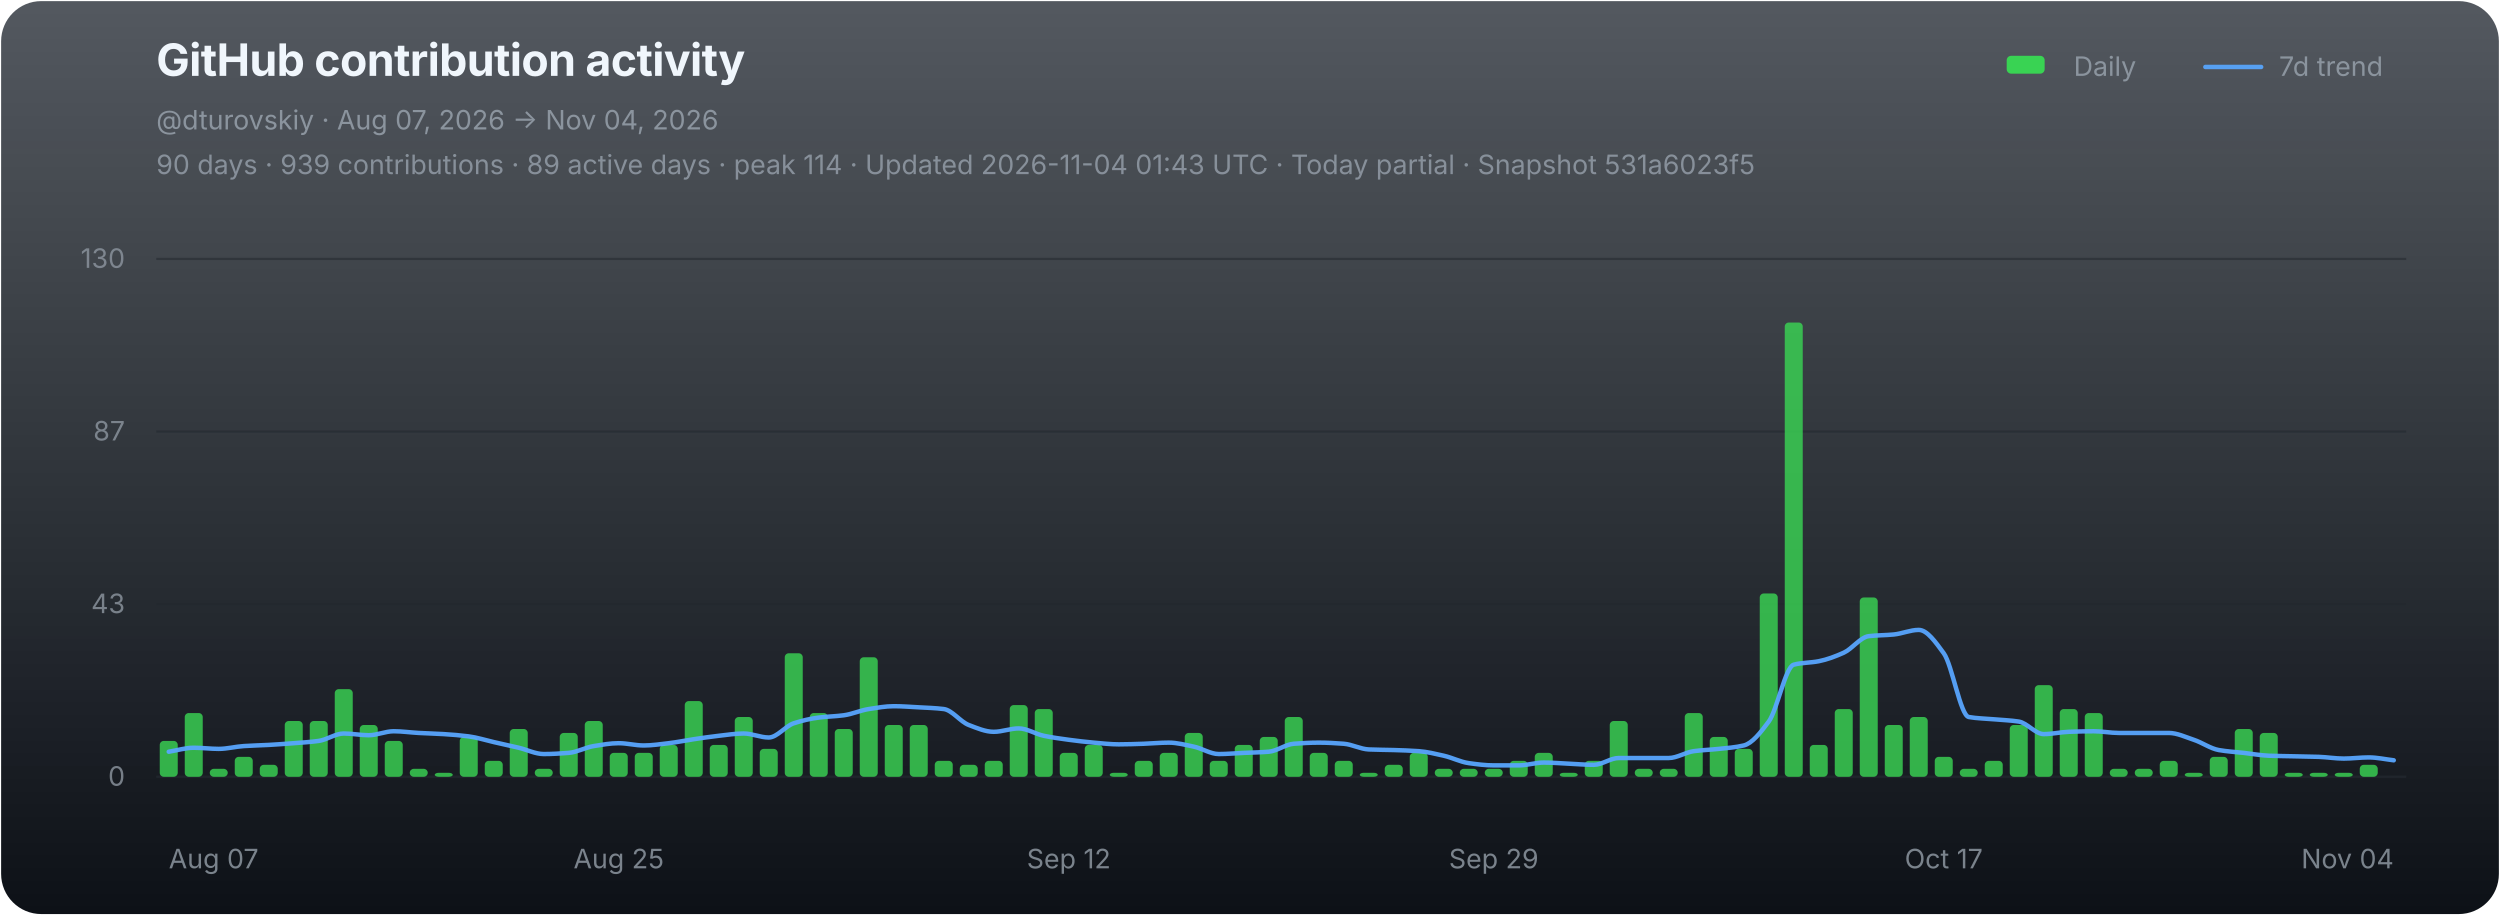
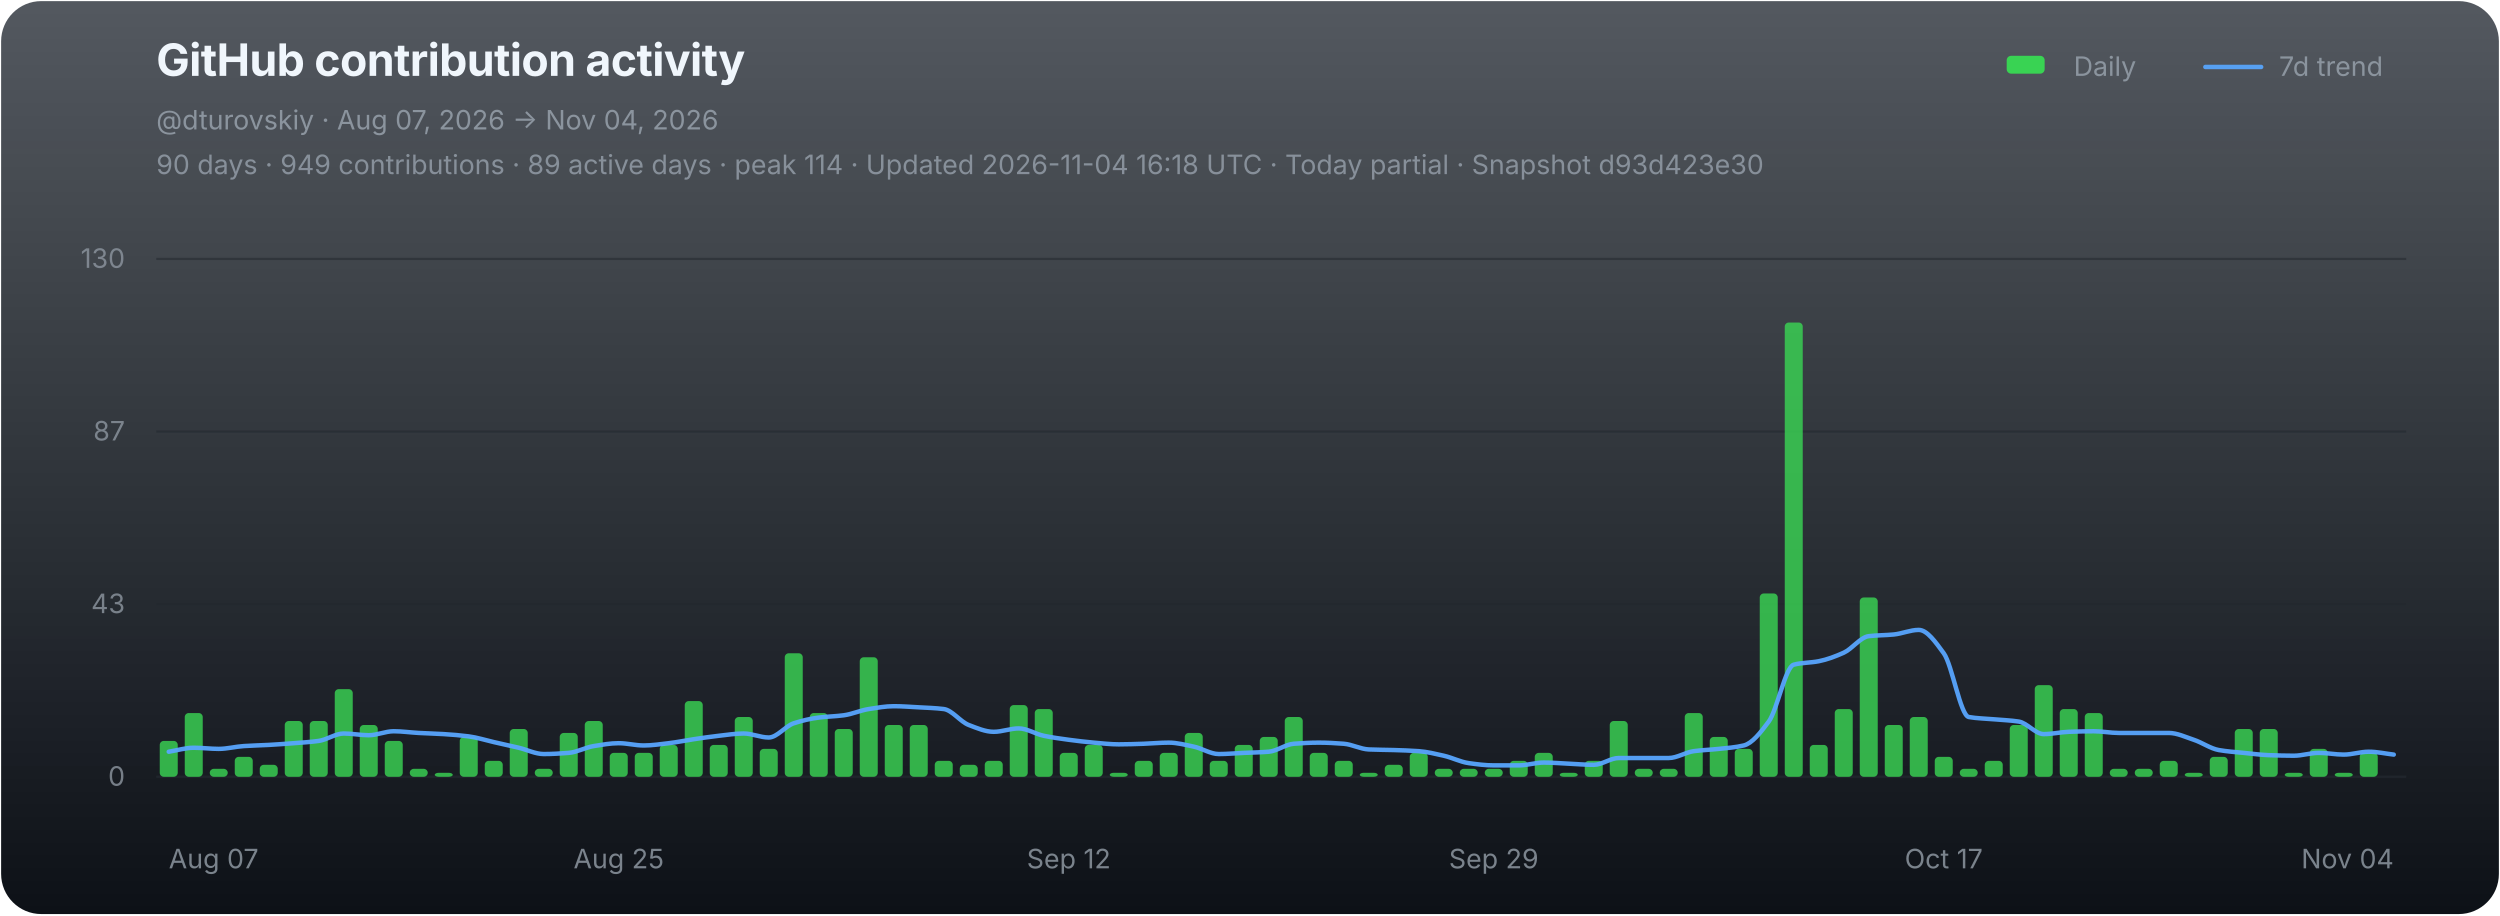
<svg xmlns="http://www.w3.org/2000/svg" width="1120" height="410" viewBox="0 0 1120 410" role="img" aria-labelledby="chart-title chart-desc">
  <defs>
    <linearGradient id="chart-bg" x1="0" y1="0" x2="0" y2="1">
      <stop offset="0" stop-color="#111821" stop-opacity="0.72" />
      <stop offset="1" stop-color="#0d1117" stop-opacity="1" />
    </linearGradient>
  </defs>
  <rect x="0.5" y="0.5" width="1119" height="409" rx="18" fill="url(#chart-bg)" stroke="none" />
  <g font-family="-apple-system,BlinkMacSystemFont,'Segoe UI',sans-serif">
    <text x="70" y="34" fill="#f0f6fc" font-size="20" font-weight="700" letter-spacing="-0.25">GitHub contribution activity</text>
    <text x="70" y="58" fill="#8b949e" font-size="12">@dturovskiy · Aug 07, 2026 → Nov 04, 2026</text>
-     <text x="70" y="78" fill="#8b949e" font-size="12" opacity="0.94">90 days · 939 contributions · 89 active days · peak 114 · Updated 2026-11-04 01:43 UTC · Today partial · Snapshot 531a6023f5</text>
+     <text x="70" y="78" fill="#8b949e" font-size="12" opacity="0.94">90 days · 949 contributions · 89 active days · peak 114 · Updated 2026-11-04 16:18 UTC · Today partial · Snapshot d93d423e30</text>
    <g transform="translate(896,30)" font-size="12" fill="#8b949e">
      <rect x="3" y="-5" width="17" height="8" rx="2" fill="#39d353" />
      <text x="33" y="4">Daily</text>
      <line x1="92" y1="0" x2="117" y2="0" stroke="#58a6ff" stroke-width="2" stroke-linecap="round" opacity="0.92" />
      <text x="125" y="4">7d trend</text>
    </g>
    <line x1="70" y1="116.00" x2="1078" y2="116.00" stroke="#21262d" stroke-width="1" opacity="0.52" />
    <text x="56" y="120.00" fill="#8b949e" font-size="12" text-anchor="end" opacity="0.82">130</text>
    <line x1="70" y1="193.33" x2="1078" y2="193.33" stroke="#21262d" stroke-width="1" opacity="0.52" />
    <text x="56" y="197.33" fill="#8b949e" font-size="12" text-anchor="end" opacity="0.82">87</text>
    <line x1="70" y1="270.67" x2="1078" y2="270.67" stroke="#21262d" stroke-width="1" opacity="0.52" />
    <text x="56" y="274.67" fill="#8b949e" font-size="12" text-anchor="end" opacity="0.82">43</text>
    <line x1="70" y1="348.00" x2="1078" y2="348.00" stroke="#21262d" stroke-width="1" opacity="0.9" />
    <text x="56" y="352.00" fill="#8b949e" font-size="12" text-anchor="end" opacity="0.82">0</text>
    <g data-chart-series="daily-bars">
      <rect data-series="daily" x="71.57" y="331.93" width="8.06" height="16.07" rx="1.8" fill="#39d353" opacity="0.82" />
      <rect data-series="daily" x="82.77" y="319.44" width="8.06" height="28.56" rx="1.8" fill="#39d353" opacity="0.82" />
      <rect data-series="daily" x="93.97" y="344.43" width="8.06" height="3.57" rx="1.8" fill="#39d353" opacity="0.82" />
      <rect data-series="daily" x="105.17" y="339.07" width="8.06" height="8.93" rx="1.8" fill="#39d353" opacity="0.82" />
      <rect data-series="daily" x="116.37" y="342.64" width="8.06" height="5.36" rx="1.8" fill="#39d353" opacity="0.82" />
      <rect data-series="daily" x="127.57" y="323.01" width="8.06" height="24.99" rx="1.8" fill="#39d353" opacity="0.82" />
      <rect data-series="daily" x="138.77" y="323.01" width="8.06" height="24.99" rx="1.8" fill="#39d353" opacity="0.82" />
      <rect data-series="daily" x="149.97" y="308.73" width="8.06" height="39.27" rx="1.8" fill="#39d353" opacity="0.82" />
      <rect data-series="daily" x="161.17" y="324.79" width="8.06" height="23.21" rx="1.8" fill="#39d353" opacity="0.82" />
      <rect data-series="daily" x="172.37" y="331.93" width="8.06" height="16.07" rx="1.8" fill="#39d353" opacity="0.82" />
      <rect data-series="daily" x="183.57" y="344.43" width="8.06" height="3.57" rx="1.8" fill="#39d353" opacity="0.82" />
      <rect data-series="daily" x="194.77" y="346.21" width="8.06" height="1.79" rx="1.8" fill="#39d353" opacity="0.82" />
      <rect data-series="daily" x="205.97" y="330.15" width="8.06" height="17.85" rx="1.8" fill="#39d353" opacity="0.82" />
      <rect data-series="daily" x="217.17" y="340.86" width="8.06" height="7.14" rx="1.8" fill="#39d353" opacity="0.82" />
      <rect data-series="daily" x="228.37" y="326.58" width="8.06" height="21.42" rx="1.8" fill="#39d353" opacity="0.82" />
      <rect data-series="daily" x="239.57" y="344.43" width="8.06" height="3.57" rx="1.8" fill="#39d353" opacity="0.82" />
      <rect data-series="daily" x="250.77" y="328.36" width="8.06" height="19.64" rx="1.8" fill="#39d353" opacity="0.82" />
      <rect data-series="daily" x="261.97" y="323.01" width="8.06" height="24.99" rx="1.8" fill="#39d353" opacity="0.82" />
      <rect data-series="daily" x="273.17" y="337.29" width="8.06" height="10.71" rx="1.8" fill="#39d353" opacity="0.82" />
      <rect data-series="daily" x="284.37" y="337.29" width="8.06" height="10.71" rx="1.8" fill="#39d353" opacity="0.82" />
      <rect data-series="daily" x="295.57" y="333.72" width="8.06" height="14.28" rx="1.8" fill="#39d353" opacity="0.82" />
      <rect data-series="daily" x="306.77" y="314.08" width="8.06" height="33.92" rx="1.8" fill="#39d353" opacity="0.82" />
      <rect data-series="daily" x="317.97" y="333.72" width="8.06" height="14.28" rx="1.8" fill="#39d353" opacity="0.82" />
      <rect data-series="daily" x="329.17" y="321.22" width="8.06" height="26.78" rx="1.8" fill="#39d353" opacity="0.82" />
      <rect data-series="daily" x="340.37" y="335.5" width="8.06" height="12.5" rx="1.8" fill="#39d353" opacity="0.82" />
      <rect data-series="daily" x="351.57" y="292.66" width="8.06" height="55.34" rx="1.8" fill="#39d353" opacity="0.82" />
      <rect data-series="daily" x="362.77" y="319.44" width="8.06" height="28.56" rx="1.8" fill="#39d353" opacity="0.82" />
      <rect data-series="daily" x="373.97" y="326.58" width="8.06" height="21.42" rx="1.8" fill="#39d353" opacity="0.82" />
      <rect data-series="daily" x="385.17" y="294.45" width="8.06" height="53.55" rx="1.8" fill="#39d353" opacity="0.82" />
      <rect data-series="daily" x="396.37" y="324.79" width="8.06" height="23.21" rx="1.8" fill="#39d353" opacity="0.82" />
      <rect data-series="daily" x="407.57" y="324.79" width="8.06" height="23.21" rx="1.8" fill="#39d353" opacity="0.82" />
      <rect data-series="daily" x="418.77" y="340.86" width="8.06" height="7.14" rx="1.8" fill="#39d353" opacity="0.82" />
      <rect data-series="daily" x="429.97" y="342.64" width="8.06" height="5.36" rx="1.8" fill="#39d353" opacity="0.82" />
      <rect data-series="daily" x="441.17" y="340.86" width="8.06" height="7.14" rx="1.8" fill="#39d353" opacity="0.82" />
      <rect data-series="daily" x="452.37" y="315.87" width="8.06" height="32.13" rx="1.8" fill="#39d353" opacity="0.82" />
      <rect data-series="daily" x="463.57" y="317.65" width="8.06" height="30.35" rx="1.8" fill="#39d353" opacity="0.82" />
      <rect data-series="daily" x="474.77" y="337.29" width="8.06" height="10.71" rx="1.8" fill="#39d353" opacity="0.82" />
      <rect data-series="daily" x="485.97" y="333.72" width="8.06" height="14.28" rx="1.8" fill="#39d353" opacity="0.82" />
      <rect data-series="daily" x="497.17" y="346.21" width="8.06" height="1.79" rx="1.8" fill="#39d353" opacity="0.82" />
      <rect data-series="daily" x="508.37" y="340.86" width="8.06" height="7.14" rx="1.8" fill="#39d353" opacity="0.82" />
      <rect data-series="daily" x="519.57" y="337.29" width="8.06" height="10.71" rx="1.8" fill="#39d353" opacity="0.82" />
      <rect data-series="daily" x="530.77" y="328.36" width="8.06" height="19.64" rx="1.8" fill="#39d353" opacity="0.82" />
      <rect data-series="daily" x="541.97" y="340.86" width="8.06" height="7.14" rx="1.8" fill="#39d353" opacity="0.82" />
      <rect data-series="daily" x="553.17" y="333.72" width="8.06" height="14.28" rx="1.8" fill="#39d353" opacity="0.82" />
      <rect data-series="daily" x="564.37" y="330.15" width="8.06" height="17.85" rx="1.8" fill="#39d353" opacity="0.82" />
      <rect data-series="daily" x="575.57" y="321.22" width="8.06" height="26.78" rx="1.8" fill="#39d353" opacity="0.82" />
      <rect data-series="daily" x="586.77" y="337.29" width="8.06" height="10.71" rx="1.8" fill="#39d353" opacity="0.82" />
      <rect data-series="daily" x="597.97" y="340.86" width="8.06" height="7.14" rx="1.8" fill="#39d353" opacity="0.82" />
      <rect data-series="daily" x="609.17" y="346.21" width="8.06" height="1.79" rx="1.8" fill="#39d353" opacity="0.82" />
      <rect data-series="daily" x="620.37" y="342.64" width="8.06" height="5.36" rx="1.8" fill="#39d353" opacity="0.82" />
      <rect data-series="daily" x="631.57" y="337.29" width="8.06" height="10.71" rx="1.8" fill="#39d353" opacity="0.82" />
      <rect data-series="daily" x="642.77" y="344.43" width="8.06" height="3.57" rx="1.8" fill="#39d353" opacity="0.82" />
      <rect data-series="daily" x="653.97" y="344.43" width="8.06" height="3.57" rx="1.8" fill="#39d353" opacity="0.82" />
      <rect data-series="daily" x="665.17" y="344.43" width="8.06" height="3.57" rx="1.8" fill="#39d353" opacity="0.82" />
      <rect data-series="daily" x="676.37" y="340.86" width="8.06" height="7.14" rx="1.8" fill="#39d353" opacity="0.82" />
      <rect data-series="daily" x="687.57" y="337.29" width="8.06" height="10.71" rx="1.8" fill="#39d353" opacity="0.82" />
      <rect data-series="daily" x="698.77" y="346.21" width="8.06" height="1.79" rx="1.8" fill="#39d353" opacity="0.82" />
      <rect data-series="daily" x="709.97" y="340.86" width="8.06" height="7.14" rx="1.8" fill="#39d353" opacity="0.82" />
      <rect data-series="daily" x="721.17" y="323.01" width="8.06" height="24.99" rx="1.8" fill="#39d353" opacity="0.82" />
      <rect data-series="daily" x="732.37" y="344.43" width="8.06" height="3.57" rx="1.8" fill="#39d353" opacity="0.82" />
      <rect data-series="daily" x="743.57" y="344.43" width="8.06" height="3.57" rx="1.8" fill="#39d353" opacity="0.82" />
      <rect data-series="daily" x="754.77" y="319.44" width="8.06" height="28.56" rx="1.8" fill="#39d353" opacity="0.82" />
      <rect data-series="daily" x="765.97" y="330.15" width="8.06" height="17.85" rx="1.8" fill="#39d353" opacity="0.82" />
      <rect data-series="daily" x="777.17" y="335.5" width="8.06" height="12.5" rx="1.8" fill="#39d353" opacity="0.82" />
      <rect data-series="daily" x="788.37" y="265.88" width="8.06" height="82.12" rx="1.8" fill="#39d353" opacity="0.82" />
      <rect data-series="daily" x="799.57" y="144.49" width="8.06" height="203.51" rx="1.8" fill="#39d353" opacity="0.82" />
      <rect data-series="daily" x="810.77" y="333.72" width="8.06" height="14.28" rx="1.8" fill="#39d353" opacity="0.82" />
      <rect data-series="daily" x="821.97" y="317.65" width="8.06" height="30.35" rx="1.8" fill="#39d353" opacity="0.82" />
      <rect data-series="daily" x="833.17" y="267.67" width="8.06" height="80.33" rx="1.8" fill="#39d353" opacity="0.82" />
      <rect data-series="daily" x="844.37" y="324.79" width="8.06" height="23.21" rx="1.8" fill="#39d353" opacity="0.82" />
      <rect data-series="daily" x="855.57" y="321.22" width="8.06" height="26.78" rx="1.8" fill="#39d353" opacity="0.82" />
      <rect data-series="daily" x="866.77" y="339.07" width="8.06" height="8.93" rx="1.8" fill="#39d353" opacity="0.82" />
      <rect data-series="daily" x="877.97" y="344.43" width="8.06" height="3.57" rx="1.8" fill="#39d353" opacity="0.82" />
      <rect data-series="daily" x="889.17" y="340.86" width="8.06" height="7.14" rx="1.8" fill="#39d353" opacity="0.82" />
      <rect data-series="daily" x="900.37" y="324.79" width="8.06" height="23.21" rx="1.8" fill="#39d353" opacity="0.82" />
      <rect data-series="daily" x="911.57" y="306.94" width="8.06" height="41.06" rx="1.8" fill="#39d353" opacity="0.82" />
      <rect data-series="daily" x="922.77" y="317.65" width="8.06" height="30.35" rx="1.8" fill="#39d353" opacity="0.82" />
      <rect data-series="daily" x="933.97" y="319.44" width="8.06" height="28.56" rx="1.8" fill="#39d353" opacity="0.82" />
      <rect data-series="daily" x="945.17" y="344.43" width="8.06" height="3.57" rx="1.8" fill="#39d353" opacity="0.82" />
      <rect data-series="daily" x="956.37" y="344.43" width="8.06" height="3.57" rx="1.8" fill="#39d353" opacity="0.82" />
      <rect data-series="daily" x="967.57" y="340.86" width="8.06" height="7.14" rx="1.8" fill="#39d353" opacity="0.82" />
      <rect data-series="daily" x="978.77" y="346.21" width="8.06" height="1.79" rx="1.8" fill="#39d353" opacity="0.82" />
      <rect data-series="daily" x="989.97" y="339.07" width="8.06" height="8.93" rx="1.8" fill="#39d353" opacity="0.82" />
      <rect data-series="daily" x="1001.17" y="326.58" width="8.06" height="21.42" rx="1.8" fill="#39d353" opacity="0.82" />
-       <rect data-series="daily" x="1012.37" y="328.36" width="8.06" height="19.64" rx="1.8" fill="#39d353" opacity="0.82" />
+       <rect data-series="daily" x="1012.37" y="326.58" width="8.06" height="21.42" rx="1.8" fill="#39d353" opacity="0.82" />
      <rect data-series="daily" x="1023.57" y="346.21" width="8.06" height="1.79" rx="1.8" fill="#39d353" opacity="0.82" />
-       <rect data-series="daily" x="1034.77" y="346.21" width="8.06" height="1.79" rx="1.8" fill="#39d353" opacity="0.82" />
+       <rect data-series="daily" x="1034.77" y="335.5" width="8.06" height="12.5" rx="1.8" fill="#39d353" opacity="0.82" />
      <rect data-series="daily" x="1045.97" y="346.21" width="8.06" height="1.79" rx="1.8" fill="#39d353" opacity="0.82" />
-       <rect data-series="daily" x="1057.17" y="342.64" width="8.06" height="5.36" rx="1.8" fill="#39d353" opacity="0.82" />
+       <rect data-series="daily" x="1057.17" y="337.29" width="8.06" height="10.71" rx="1.8" fill="#39d353" opacity="0.82" />
    </g>
-     <path data-series="trend" d="M 75.60 336.77 C 79.33 336.18, 83.07 334.99, 86.80 334.99 C 90.53 334.99, 94.27 335.50, 98.00 335.50 C 101.73 335.50, 105.47 334.48, 109.20 334.24 C 112.93 333.99, 116.67 333.92, 120.40 333.72 C 124.13 333.51, 127.87 333.24, 131.60 332.95 C 135.33 332.66, 139.07 332.45, 142.80 331.93 C 146.53 331.41, 150.27 328.61, 154.00 328.61 C 157.73 328.61, 161.47 329.38, 165.20 329.38 C 168.93 329.38, 172.67 327.60, 176.40 327.60 C 180.13 327.60, 183.87 328.16, 187.60 328.36 C 191.33 328.57, 195.07 328.65, 198.80 328.88 C 202.53 329.11, 206.27 329.41, 210.00 329.90 C 213.73 330.38, 217.47 331.60, 221.20 332.45 C 224.93 333.30, 228.67 334.10, 232.40 334.99 C 236.13 335.88, 239.87 337.81, 243.60 337.81 C 247.33 337.81, 251.07 337.58, 254.80 337.29 C 258.53 336.99, 262.27 334.84, 266.00 334.24 C 269.73 333.63, 273.47 332.95, 277.20 332.95 C 280.93 332.95, 284.67 333.97, 288.40 333.97 C 292.13 333.97, 295.87 333.38, 299.60 332.95 C 303.33 332.52, 307.07 331.72, 310.80 331.17 C 314.53 330.62, 318.27 330.04, 322.00 329.63 C 325.73 329.22, 329.47 328.61, 333.20 328.61 C 336.93 328.61, 340.67 330.40, 344.40 330.40 C 348.13 330.40, 351.87 325.24, 355.60 324.03 C 359.33 322.81, 363.07 321.96, 366.80 321.47 C 370.53 320.99, 374.27 320.95, 378.00 320.45 C 381.73 319.96, 385.47 318.23, 389.20 317.65 C 392.93 317.07, 396.67 316.38, 400.40 316.38 C 404.13 316.38, 407.87 316.68, 411.60 316.88 C 415.33 317.09, 419.07 317.19, 422.80 317.65 C 426.53 318.11, 430.27 323.37, 434.00 324.79 C 437.73 326.22, 441.47 327.85, 445.20 327.85 C 448.93 327.85, 452.67 326.33, 456.40 326.33 C 460.13 326.33, 463.87 328.86, 467.60 329.63 C 471.33 330.40, 475.07 330.92, 478.80 331.42 C 482.53 331.91, 486.27 332.38, 490.00 332.70 C 493.73 333.02, 497.47 333.47, 501.20 333.47 C 504.93 333.47, 508.67 333.32, 512.40 333.20 C 516.13 333.08, 519.87 332.70, 523.60 332.70 C 527.33 332.70, 531.07 333.71, 534.80 334.49 C 538.53 335.26, 542.27 337.81, 546.00 337.81 C 549.73 337.81, 553.47 337.46, 557.20 337.29 C 560.93 337.12, 564.67 337.07, 568.40 336.77 C 572.13 336.47, 575.87 333.49, 579.60 333.20 C 583.33 332.91, 587.07 332.70, 590.80 332.70 C 594.53 332.70, 598.27 332.92, 602.00 333.20 C 605.73 333.48, 609.47 335.59, 613.20 335.75 C 616.93 335.92, 620.67 335.91, 624.40 336.02 C 628.13 336.14, 631.87 336.25, 635.60 336.52 C 639.33 336.79, 643.07 337.72, 646.80 338.56 C 650.53 339.40, 654.27 341.36, 658.00 341.88 C 661.73 342.40, 665.47 342.89, 669.20 342.89 C 672.93 342.89, 676.67 342.89, 680.40 342.89 C 684.13 342.89, 687.87 341.63, 691.60 341.63 C 695.33 341.63, 699.07 341.96, 702.80 342.13 C 706.53 342.30, 710.27 342.64, 714.00 342.64 C 717.73 342.64, 721.47 339.59, 725.20 339.59 C 728.93 339.59, 732.67 339.59, 736.40 339.59 C 740.13 339.59, 743.87 339.59, 747.60 339.59 C 751.33 339.59, 755.07 337.03, 758.80 336.52 C 762.53 336.01, 766.27 335.91, 770.00 335.50 C 773.73 335.10, 777.47 334.86, 781.20 333.97 C 784.93 333.07, 788.67 328.29, 792.40 323.26 C 796.13 318.23, 799.87 298.73, 803.60 297.77 C 807.33 296.80, 811.07 296.96, 814.80 296.23 C 818.53 295.50, 822.27 294.09, 826.00 292.41 C 829.73 290.73, 833.47 285.46, 837.20 285.00 C 840.93 284.55, 844.67 284.62, 848.40 284.25 C 852.13 283.89, 855.87 282.20, 859.60 282.20 C 863.33 282.20, 867.07 287.56, 870.80 292.66 C 874.53 297.76, 878.27 320.57, 882.00 321.22 C 885.73 321.88, 889.47 321.90, 893.20 322.24 C 896.93 322.58, 900.67 322.68, 904.40 323.26 C 908.13 323.83, 911.87 328.88, 915.60 328.88 C 919.33 328.88, 923.07 327.98, 926.80 327.85 C 930.53 327.71, 934.27 327.60, 938.00 327.60 C 941.73 327.60, 945.47 328.36, 949.20 328.36 C 952.93 328.36, 956.67 328.36, 960.40 328.36 C 964.13 328.36, 967.87 328.36, 971.60 328.36 C 975.33 328.36, 979.07 330.19, 982.80 331.42 C 986.53 332.64, 990.27 335.36, 994.00 336.02 C 997.73 336.68, 1001.47 336.87, 1005.20 337.29 C 1008.93 337.71, 1012.67 338.41, 1016.40 338.56 C 1020.13 338.70, 1023.87 338.74, 1027.60 338.82 C 1031.33 338.91, 1035.07 338.95, 1038.80 339.07 C 1042.53 339.20, 1046.27 339.84, 1050.00 339.84 C 1053.73 339.84, 1057.47 339.32, 1061.20 339.32 C 1064.93 339.32, 1068.67 340.18, 1072.40 340.61" fill="none" stroke="#58a6ff" stroke-width="2" stroke-linejoin="round" stroke-linecap="round" opacity="0.94" vector-effect="non-scaling-stroke" />
+     <path data-series="trend" d="M 75.60 336.77 C 79.33 336.18, 83.07 334.99, 86.80 334.99 C 90.53 334.99, 94.27 335.50, 98.00 335.50 C 101.73 335.50, 105.47 334.48, 109.20 334.24 C 112.93 333.99, 116.67 333.92, 120.40 333.72 C 124.13 333.51, 127.87 333.24, 131.60 332.95 C 135.33 332.66, 139.07 332.45, 142.80 331.93 C 146.53 331.41, 150.27 328.61, 154.00 328.61 C 157.73 328.61, 161.47 329.38, 165.20 329.38 C 168.93 329.38, 172.67 327.60, 176.40 327.60 C 180.13 327.60, 183.87 328.16, 187.60 328.36 C 191.33 328.57, 195.07 328.65, 198.80 328.88 C 202.53 329.11, 206.27 329.41, 210.00 329.90 C 213.73 330.38, 217.47 331.60, 221.20 332.45 C 224.93 333.30, 228.67 334.10, 232.40 334.99 C 236.13 335.88, 239.87 337.81, 243.60 337.81 C 247.33 337.81, 251.07 337.58, 254.80 337.29 C 258.53 336.99, 262.27 334.84, 266.00 334.24 C 269.73 333.63, 273.47 332.95, 277.20 332.95 C 280.93 332.95, 284.67 333.97, 288.40 333.97 C 292.13 333.97, 295.87 333.38, 299.60 332.95 C 303.33 332.52, 307.07 331.72, 310.80 331.17 C 314.53 330.62, 318.27 330.04, 322.00 329.63 C 325.73 329.22, 329.47 328.61, 333.20 328.61 C 336.93 328.61, 340.67 330.40, 344.40 330.40 C 348.13 330.40, 351.87 325.24, 355.60 324.03 C 359.33 322.81, 363.07 321.96, 366.80 321.47 C 370.53 320.99, 374.27 320.95, 378.00 320.45 C 381.73 319.96, 385.47 318.23, 389.20 317.65 C 392.93 317.07, 396.67 316.38, 400.40 316.38 C 404.13 316.38, 407.87 316.68, 411.60 316.88 C 415.33 317.09, 419.07 317.19, 422.80 317.65 C 426.53 318.11, 430.27 323.37, 434.00 324.79 C 437.73 326.22, 441.47 327.85, 445.20 327.85 C 448.93 327.85, 452.67 326.33, 456.40 326.33 C 460.13 326.33, 463.87 328.86, 467.60 329.63 C 471.33 330.40, 475.07 330.92, 478.80 331.42 C 482.53 331.91, 486.27 332.38, 490.00 332.70 C 493.73 333.02, 497.47 333.47, 501.20 333.47 C 504.93 333.47, 508.67 333.32, 512.40 333.20 C 516.13 333.08, 519.87 332.70, 523.60 332.70 C 527.33 332.70, 531.07 333.71, 534.80 334.49 C 538.53 335.26, 542.27 337.81, 546.00 337.81 C 549.73 337.81, 553.47 337.46, 557.20 337.29 C 560.93 337.12, 564.67 337.07, 568.40 336.77 C 572.13 336.47, 575.87 333.49, 579.60 333.20 C 583.33 332.91, 587.07 332.70, 590.80 332.70 C 594.53 332.70, 598.27 332.92, 602.00 333.20 C 605.73 333.48, 609.47 335.59, 613.20 335.75 C 616.93 335.92, 620.67 335.91, 624.40 336.02 C 628.13 336.14, 631.87 336.25, 635.60 336.52 C 639.33 336.79, 643.07 337.72, 646.80 338.56 C 650.53 339.40, 654.27 341.36, 658.00 341.88 C 661.73 342.40, 665.47 342.89, 669.20 342.89 C 672.93 342.89, 676.67 342.89, 680.40 342.89 C 684.13 342.89, 687.87 341.63, 691.60 341.63 C 695.33 341.63, 699.07 341.96, 702.80 342.13 C 706.53 342.30, 710.27 342.64, 714.00 342.64 C 717.73 342.64, 721.47 339.59, 725.20 339.59 C 728.93 339.59, 732.67 339.59, 736.40 339.59 C 740.13 339.59, 743.87 339.59, 747.60 339.59 C 751.33 339.59, 755.07 337.03, 758.80 336.52 C 762.53 336.01, 766.27 335.91, 770.00 335.50 C 773.73 335.10, 777.47 334.86, 781.20 333.97 C 784.93 333.07, 788.67 328.29, 792.40 323.26 C 796.13 318.23, 799.87 298.73, 803.60 297.77 C 807.33 296.80, 811.07 296.96, 814.80 296.23 C 818.53 295.50, 822.27 294.09, 826.00 292.41 C 829.73 290.73, 833.47 285.46, 837.20 285.00 C 840.93 284.55, 844.67 284.62, 848.40 284.25 C 852.13 283.89, 855.87 282.20, 859.60 282.20 C 863.33 282.20, 867.07 287.56, 870.80 292.66 C 874.53 297.76, 878.27 320.57, 882.00 321.22 C 885.73 321.88, 889.47 321.90, 893.20 322.24 C 896.93 322.58, 900.67 322.68, 904.40 323.26 C 908.13 323.83, 911.87 328.88, 915.60 328.88 C 919.33 328.88, 923.07 327.98, 926.80 327.85 C 930.53 327.71, 934.27 327.60, 938.00 327.60 C 941.73 327.60, 945.47 328.36, 949.20 328.36 C 952.93 328.36, 956.67 328.36, 960.40 328.36 C 964.13 328.36, 967.87 328.36, 971.60 328.36 C 975.33 328.36, 979.07 330.19, 982.80 331.42 C 986.53 332.64, 990.27 335.36, 994.00 336.02 C 997.73 336.68, 1001.47 336.91, 1005.20 337.29 C 1008.93 337.67, 1012.67 338.17, 1016.40 338.31 C 1020.13 338.44, 1023.87 338.56, 1027.60 338.56 C 1031.33 338.56, 1035.07 337.29, 1038.80 337.29 C 1042.53 337.29, 1046.27 338.06, 1050.00 338.06 C 1053.73 338.06, 1057.47 336.77, 1061.20 336.77 C 1064.93 336.77, 1068.67 337.63, 1072.40 338.06" fill="none" stroke="#58a6ff" stroke-width="2" stroke-linejoin="round" stroke-linecap="round" opacity="0.94" vector-effect="non-scaling-stroke" />
    <text x="75.60" y="389" fill="#8b949e" font-size="12" text-anchor="start" opacity="0.86">Aug 07</text>
    <text x="277.20" y="389" fill="#8b949e" font-size="12" text-anchor="middle" opacity="0.86">Aug 25</text>
    <text x="478.80" y="389" fill="#8b949e" font-size="12" text-anchor="middle" opacity="0.86">Sep 12</text>
    <text x="669.20" y="389" fill="#8b949e" font-size="12" text-anchor="middle" opacity="0.86">Sep 29</text>
    <text x="870.80" y="389" fill="#8b949e" font-size="12" text-anchor="middle" opacity="0.86">Oct 17</text>
    <text x="1072.40" y="389" fill="#8b949e" font-size="12" text-anchor="end" opacity="0.86">Nov 04</text>
  </g>
</svg>
